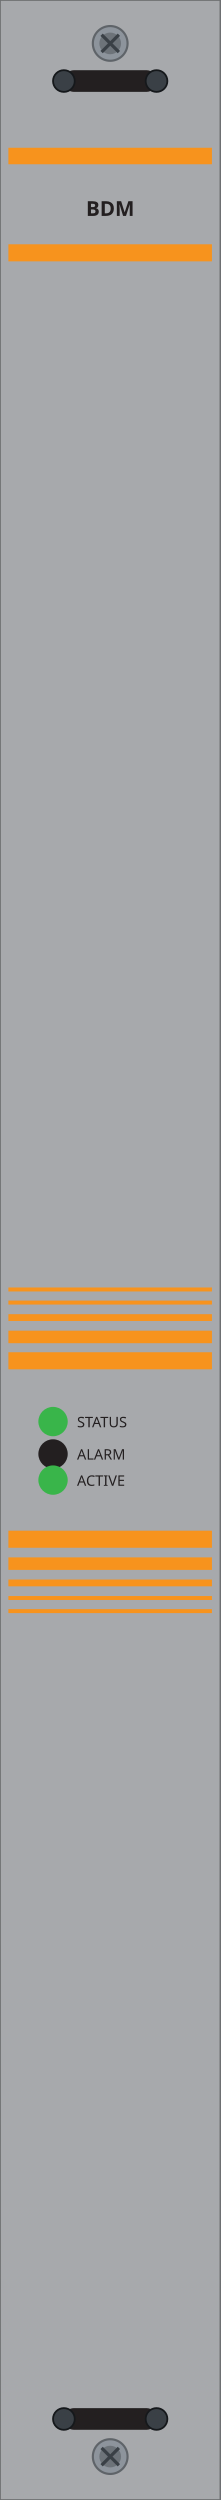
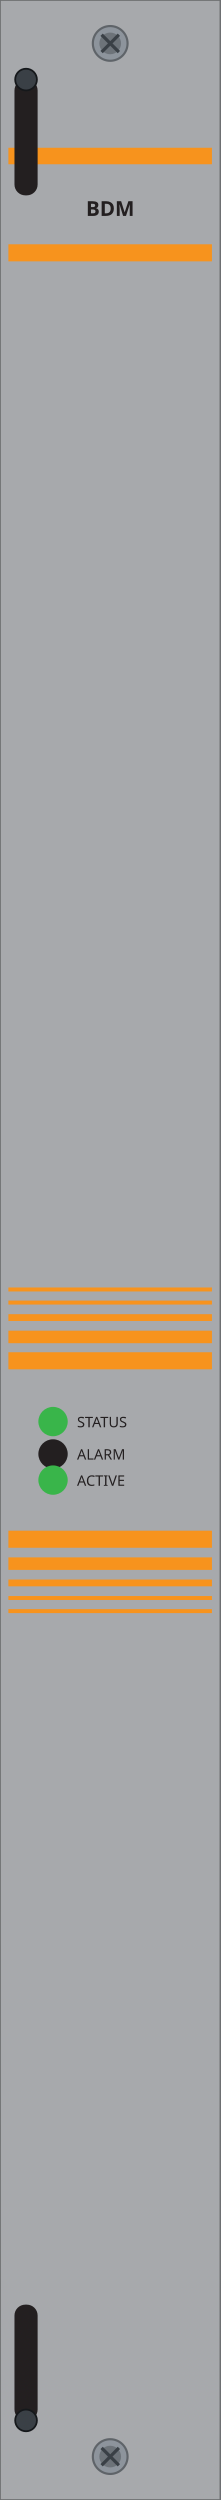
<svg xmlns="http://www.w3.org/2000/svg" width="30.47mm" height="345.5mm" viewBox="0 0 30.47 345.5">
  <rect id="plate" x="0.0" y="0.0" width="30.46" height="345.5" fill="#a7a9ac" stroke="#6d6f71" stroke-width="0.24" />
  <rect id="band-top" x="1.16" y="20.42" width="28.13" height="2.28" fill="#f7931d" />
  <rect id="band-low" x="1.16" y="33.76" width="28.13" height="2.36" fill="#f7931d" />
  <text id="model" x="15.23" y="29.84" font-family="sans-serif" font-size="2.84" font-weight="bold" text-anchor="middle" fill="#231f20">BDM</text>
  <rect x="1.16" y="177.93" width="28.13" height="0.55" fill="#f7931d" />
  <rect x="1.16" y="179.74" width="28.13" height="0.55" fill="#f7931d" />
  <rect x="1.16" y="181.62" width="28.13" height="0.94" fill="#f7931d" />
  <rect x="1.16" y="183.9" width="28.13" height="1.73" fill="#f7931d" />
  <rect x="1.16" y="186.88" width="28.13" height="2.36" fill="#f7931d" />
  <rect x="1.16" y="211.54" width="28.13" height="2.36" fill="#f7931d" />
  <rect x="1.16" y="215.23" width="28.13" height="1.73" fill="#f7931d" />
  <rect x="1.16" y="218.29" width="28.13" height="0.94" fill="#f7931d" />
  <rect x="1.16" y="220.57" width="28.13" height="0.55" fill="#f7931d" />
  <rect x="1.16" y="222.38" width="28.13" height="0.55" fill="#f7931d" />
  <circle id="status" cx="7.33" cy="196.46" r="2.03" fill="#39b54a" />
  <text x="10.64" y="197.25" font-family="sans-serif" font-size="2.01" fill="#231f20">STATUS</text>
  <circle id="alarm" cx="7.33" cy="200.94" r="2.03" fill="#231f20" />
  <text x="10.64" y="201.72" font-family="sans-serif" font-size="2.01" fill="#231f20">ALARM</text>
  <circle id="active" cx="7.33" cy="204.55" r="2.03" fill="#39b54a" />
  <text x="10.64" y="205.34" font-family="sans-serif" font-size="2.01" fill="#231f20">ACTIVE</text>
  <g id="screw-t">
    <circle cx="15.23" cy="6.00" r="2.4" fill="#8d949c" stroke="#5f6469" stroke-width="0.3" />
    <circle cx="15.23" cy="6.00" r="1.5" fill="#6d7379" />
    <path d="M 14.04 4.80 L 16.43 7.20 M 14.04 7.20 L 16.43 4.80" stroke="#3a4046" stroke-width="0.45" fill="none" />
  </g>
-   <g id="latch-t">
-     <rect x="8.83" y="9.70" width="12.8" height="3.0" rx="1.4" fill="#231f20" />
-     <circle cx="8.83" cy="11.20" r="1.5" fill="#3a4046" stroke="#15181b" stroke-width="0.25" />
-     <circle cx="21.63" cy="11.20" r="1.5" fill="#3a4046" stroke="#15181b" stroke-width="0.25" />
-   </g>
  <g id="screw-b">
    <circle cx="15.23" cy="339.50" r="2.4" fill="#8d949c" stroke="#5f6469" stroke-width="0.3" />
    <circle cx="15.23" cy="339.50" r="1.5" fill="#6d7379" />
    <path d="M 14.04 338.30 L 16.43 340.70 M 14.04 340.70 L 16.43 338.30" stroke="#3a4046" stroke-width="0.45" fill="none" />
  </g>
+   <g id="latch-t">
+     <rect x="2.0" y="11.00" width="3.2" height="16.00" rx="1.5" fill="#231f20" />
+     <circle cx="3.6" cy="11.00" r="1.5" fill="#3a4046" stroke="#15181b" stroke-width="0.25" />
+   </g>
  <g id="latch-b">
-     <rect x="8.83" y="332.80" width="12.8" height="3.0" rx="1.4" fill="#231f20" />
-     <circle cx="8.83" cy="334.30" r="1.5" fill="#3a4046" stroke="#15181b" stroke-width="0.25" />
-     <circle cx="21.63" cy="334.30" r="1.5" fill="#3a4046" stroke="#15181b" stroke-width="0.25" />
+     <rect x="2.0" y="318.50" width="3.2" height="16.00" rx="1.5" fill="#231f20" />
+     <circle cx="3.6" cy="334.50" r="1.5" fill="#3a4046" stroke="#15181b" stroke-width="0.25" />
  </g>
</svg>
